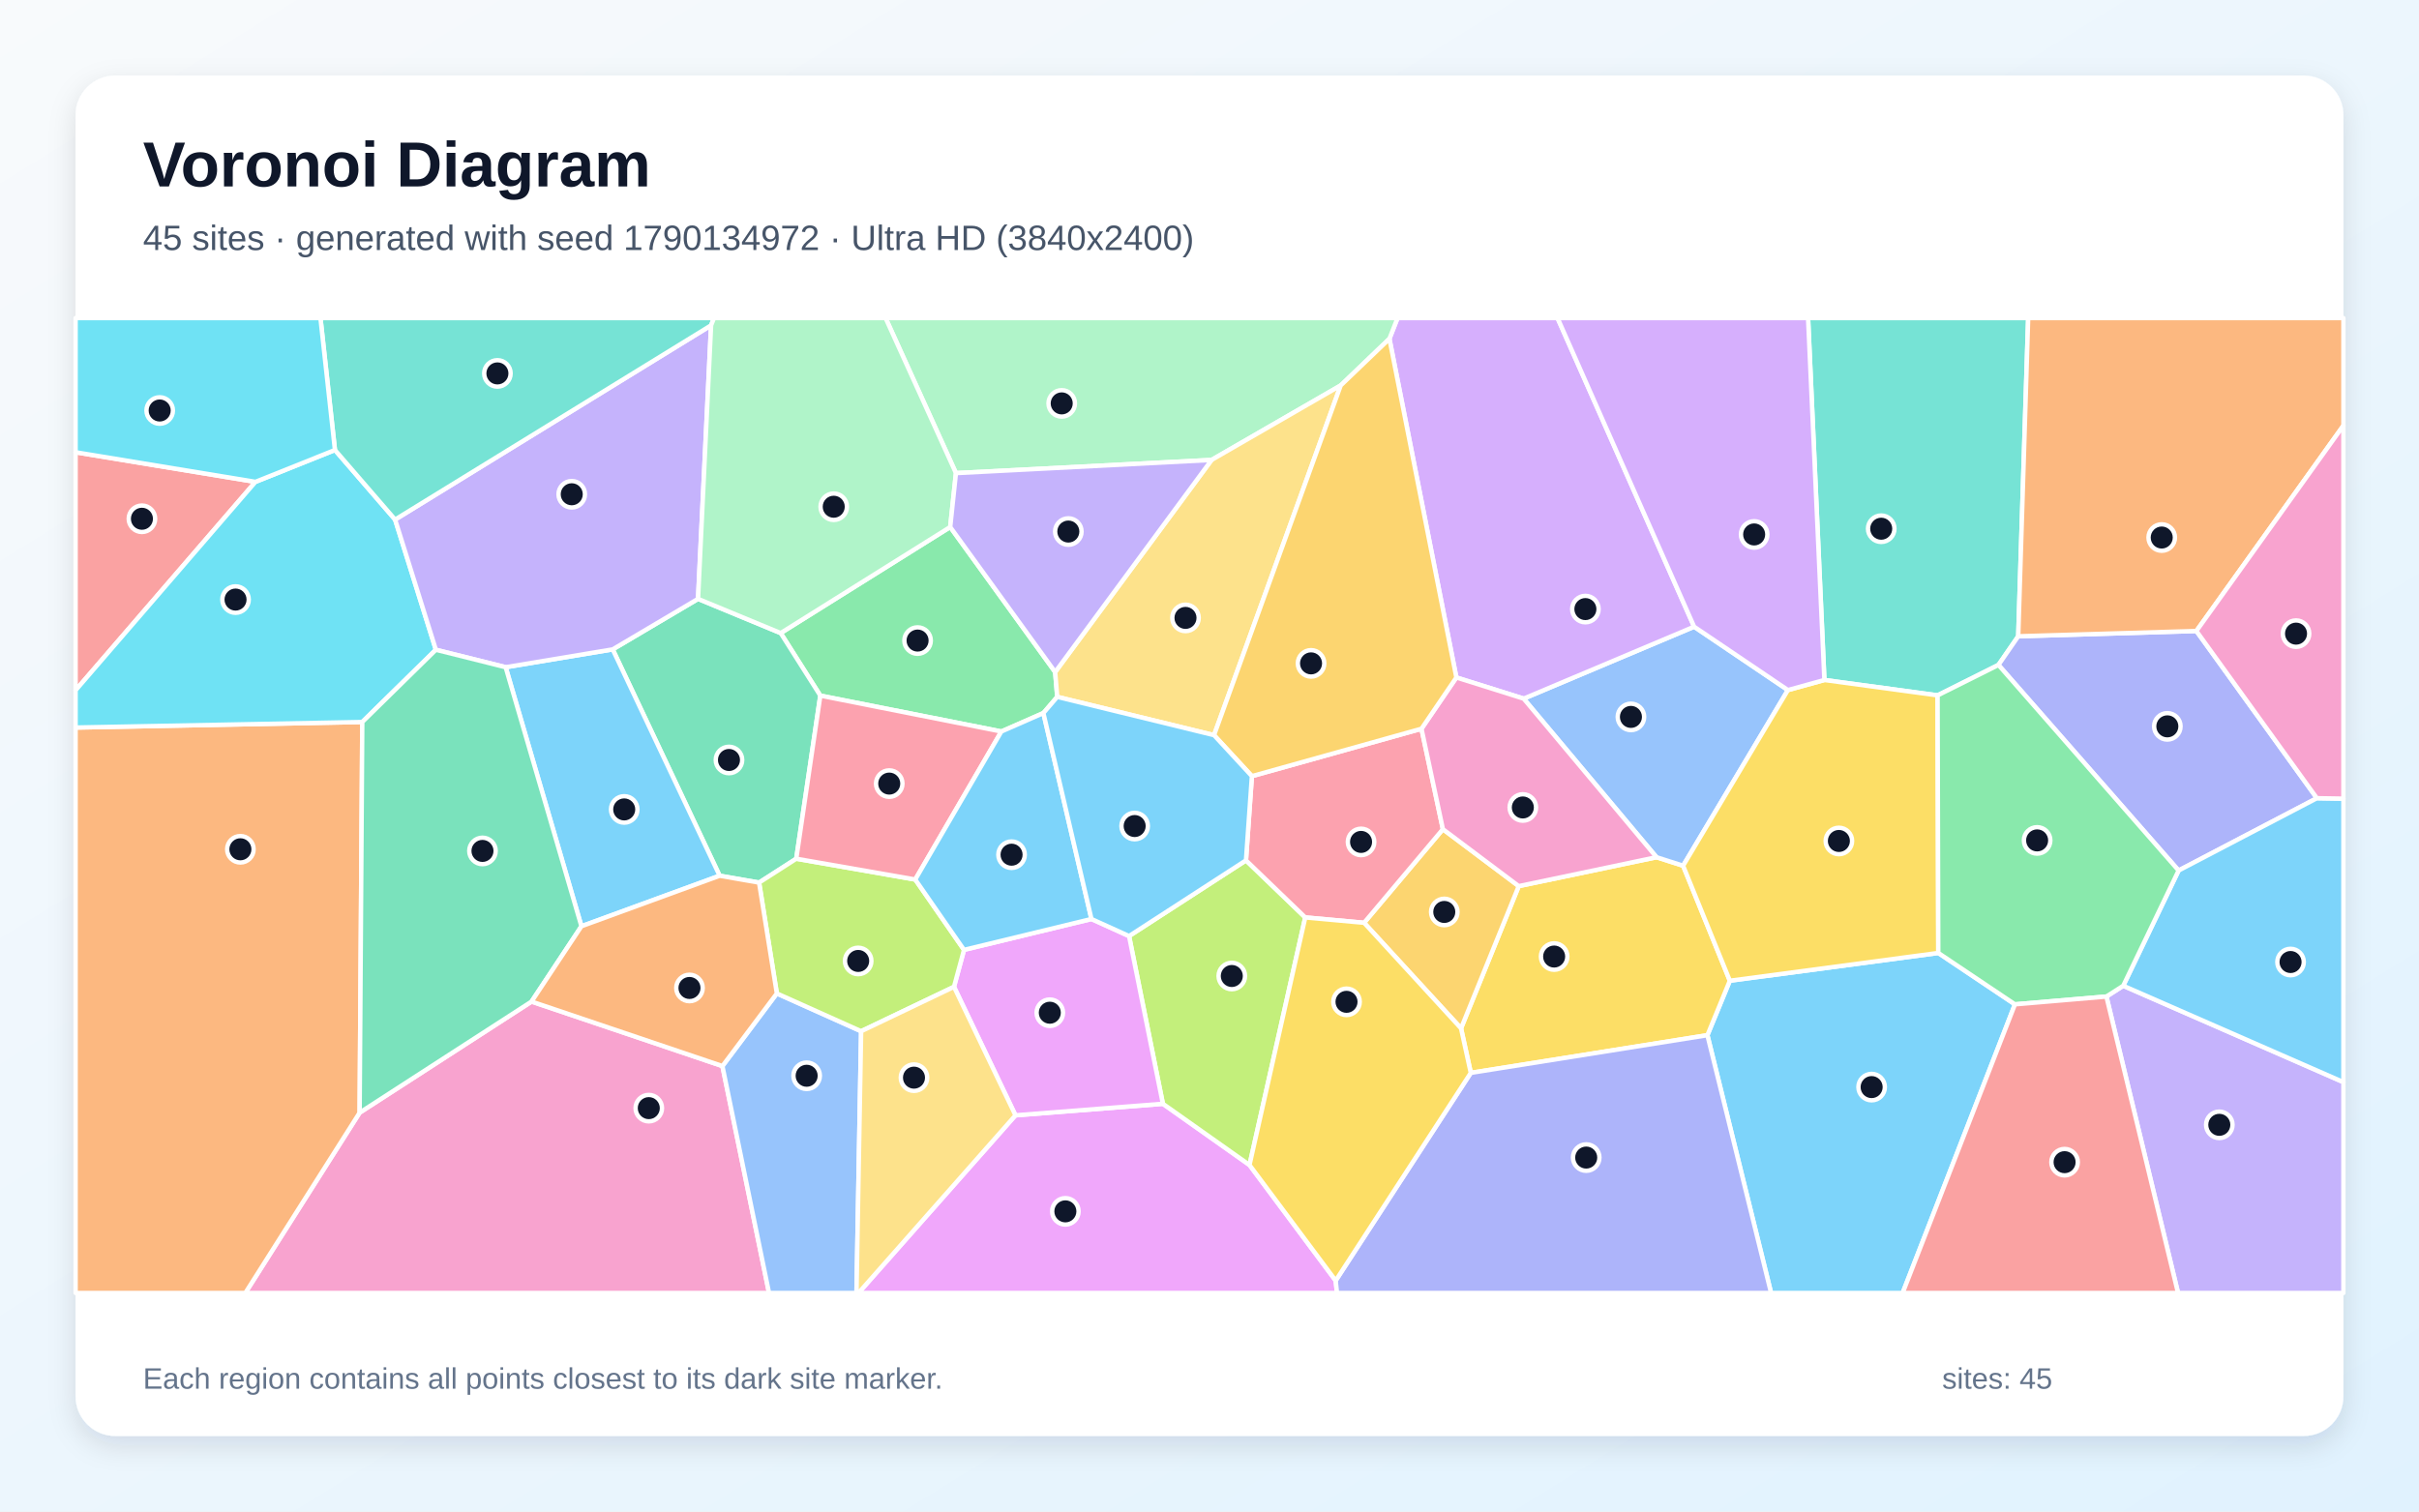
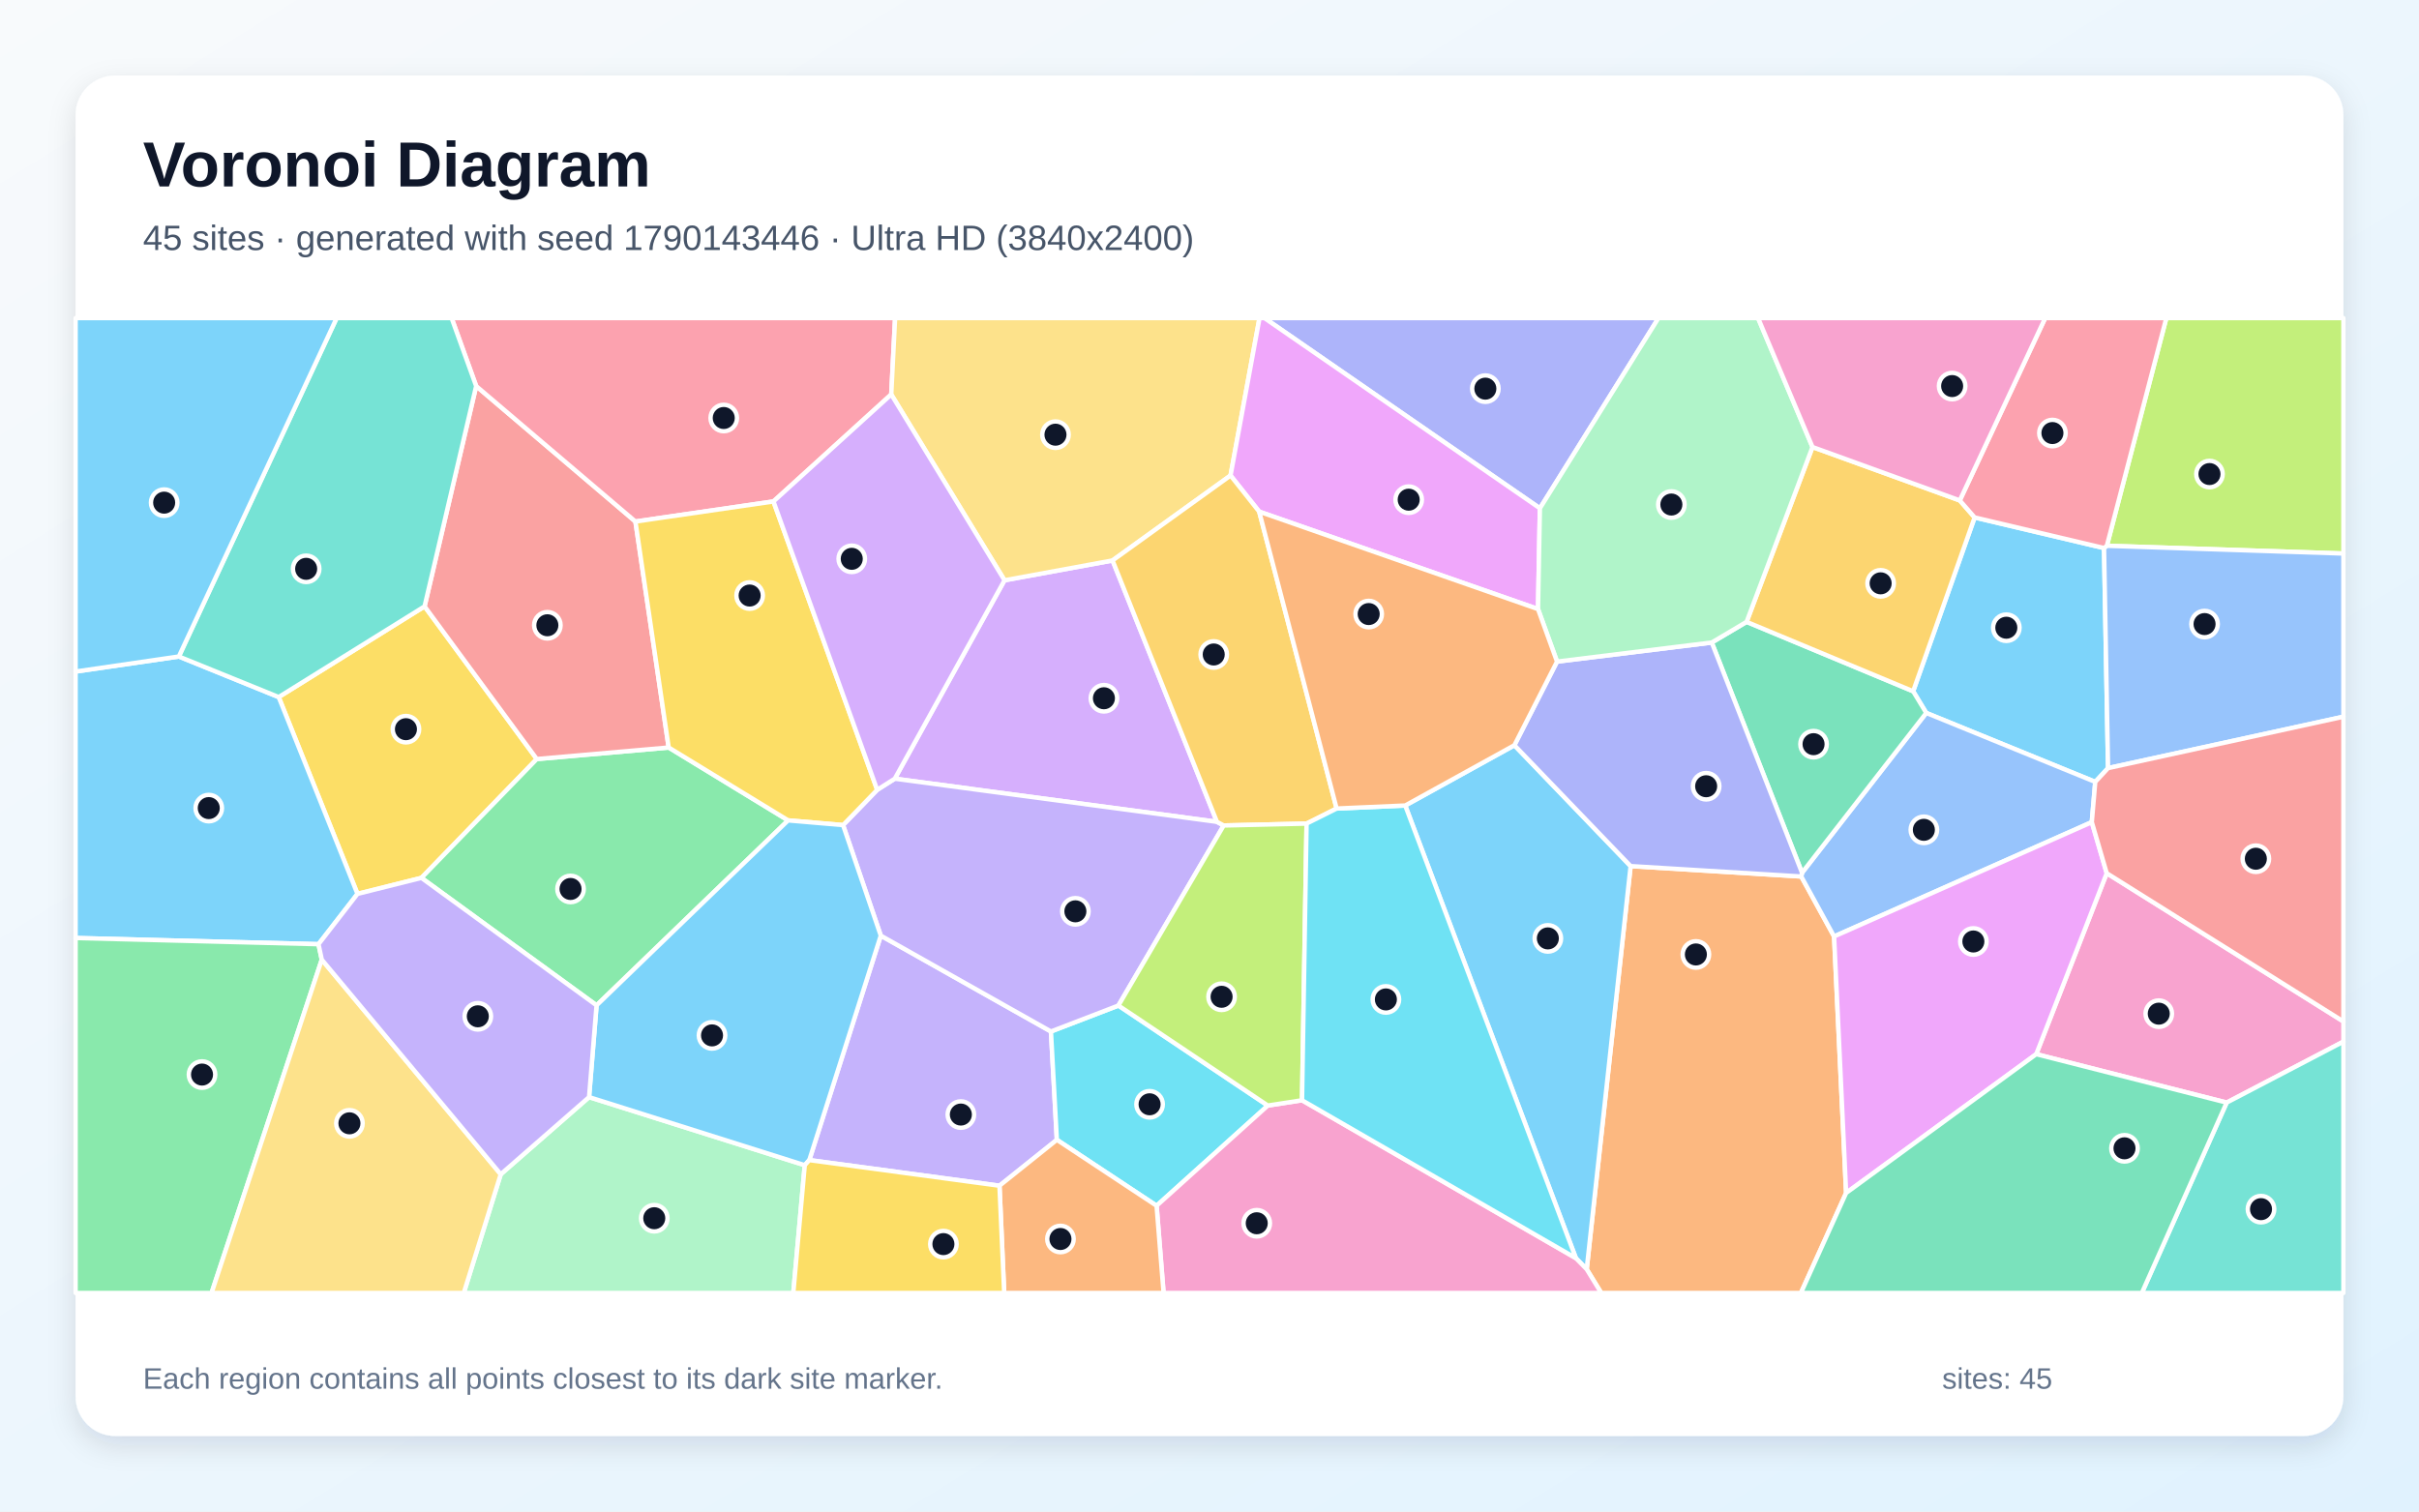
<svg xmlns="http://www.w3.org/2000/svg" width="3840" height="2400" viewBox="0 0 3840 2400" role="img" aria-labelledby="title description">
  <defs>
    <linearGradient id="background" x1="0" y1="0" x2="1" y2="1">
      <stop stop-color="#F8FAFC" />
      <stop offset="1" stop-color="#E0F2FE" />
    </linearGradient>
    <filter id="shadow" x="-5%" y="-5%" width="110%" height="110%">
      <feDropShadow dx="0" dy="15" stdDeviation="22" flood-color="#0F172A" flood-opacity=".12" />
    </filter>
  </defs>
  <rect width="3840" height="2400" fill="url(#background)" />
  <rect x="120" y="120" width="3600" height="2160" rx="63" fill="#FFFFFF" filter="url(#shadow)" />
  <g font-family="Arial, sans-serif">
    <text x="227" y="296" font-size="101" font-weight="700" fill="#0F172A">Voronoi Diagram</text>
-     <text x="227" y="397" font-size="56" fill="#475569">45 sites · generated with seed 1790134972 · Ultra HD (3840x2400)</text>
+     <text x="227" y="397" font-size="56" fill="#475569">45 sites · generated with seed 1790143446 · Ultra HD (3840x2400)</text>
  </g>
  <g stroke="#FFFFFF" stroke-width="7" stroke-linejoin="round">
-     <polygon points="2710.4,1643.7 2746.0,1557.2 3076.9,1513.1 3198.6,1594.7 3020.3,2053.0 2811.5,2053.0" fill="#38BDF8" fill-opacity="0.65" />
-     <polygon points="3343.8,1582.3 3370.5,1565.2 3720.0,1718.2 3720.0,2053.0 3457.5,2053.0" fill="#A78BFA" fill-opacity="0.65" />
-     <polygon points="570.9,1766.7 843.8,1590.3 1146.8,1692.7 1220.8,2053.0 389.4,2053.0" fill="#F472B6" fill-opacity="0.65" />
-     <polygon points="120.0,1155.2 575.1,1146.4 570.9,1766.7 389.4,2053.0 120.0,2053.0" fill="#FB923C" fill-opacity="0.65" />
-     <polygon points="2334.8,1703.5 2319.3,1632.8 2410.9,1407.0 2629.6,1361.1 2671.8,1374.6 2746.0,1557.2 2710.4,1643.7" fill="#FACC15" fill-opacity="0.65" />
-     <polygon points="1508.4,836.8 1675.0,1067.1 1678.3,1106.5 1656.3,1132.2 1589.6,1161.5 1302.2,1104.5 1239.3,1005.2" fill="#4ADE80" fill-opacity="0.65" />
-     <polygon points="3203.8,1010.3 3172.4,1055.8 3075.8,1104.1 2896.1,1079.7 2870.2,505.0 3219.6,505.0" fill="#2DD4BF" fill-opacity="0.65" />
-     <polygon points="2838.2,1095.7 2671.8,1374.6 2629.6,1361.1 2418.7,1109.3 2689.3,995.1" fill="#60A5FA" fill-opacity="0.65" />
-     <polygon points="1612.0,1770.9 1846.0,1752.6 1983.5,1849.8 2120.3,2033.4 2122.4,2053.0 1362.8,2053.0" fill="#E879F9" fill-opacity="0.65" />
-     <polygon points="1264.0,1363.5 1205.0,1401.4 1142.4,1390.5 972.6,1031.1 1108.1,950.9 1239.3,1005.2 1302.2,1104.5" fill="#34D399" fill-opacity="0.65" />
-     <polygon points="405.5,765.1 120.0,1096.0 120.0,718.1" fill="#F87171" fill-opacity="0.65" />
-     <polygon points="3677.9,1267.4 3458.4,1382.2 3172.4,1055.8 3203.8,1010.3 3486.6,1001.9" fill="#818CF8" fill-opacity="0.65" />
-     <polygon points="2165.4,1465.2 2290.5,1316.6 2410.9,1407.0 2319.3,1632.8" fill="#FBBF24" fill-opacity="0.65" />
-     <polygon points="1983.5,1849.8 1846.0,1752.6 1792.3,1486.3 1977.9,1366.1 2072.0,1456.7" fill="#A3E635" fill-opacity="0.65" />
-     <polygon points="2689.3,995.1 2418.7,1109.3 2311.9,1075.7 2205.6,537.9 2218.5,505.0 2472.5,505.0" fill="#C084FC" fill-opacity="0.65" />
-     <polygon points="1987.3,1232.4 2256.5,1157.1 2290.5,1316.6 2165.4,1465.2 2072.0,1456.7 1977.9,1366.1" fill="#FB7185" fill-opacity="0.65" />
-     <polygon points="531.7,714.5 627.2,825.0 691.9,1031.7 575.1,1146.4 120.0,1155.2 120.0,1096.0 405.5,765.1" fill="#22D3EE" fill-opacity="0.65" />
-     <polygon points="2205.6,537.9 2128.3,612.0 1923.3,730.3 1517.5,751.2 1405.8,505.0 2218.5,505.0" fill="#86EFAC" fill-opacity="0.65" />
-     <polygon points="1923.3,730.3 2128.3,612.0 1927.2,1167.3 1678.3,1106.5 1675.0,1067.1" fill="#FCD34D" fill-opacity="0.65" />
-     <polygon points="923.0,1470.7 802.7,1059.4 972.6,1031.1 1142.4,1390.5" fill="#38BDF8" fill-opacity="0.65" />
-     <polygon points="3370.5,1565.2 3458.4,1382.2 3677.9,1267.4 3720.0,1268.1 3720.0,1718.2" fill="#38BDF8" fill-opacity="0.65" />
-     <polygon points="1108.1,950.9 972.6,1031.1 802.7,1059.4 691.9,1031.7 627.2,825.0 1128.8,516.6" fill="#A78BFA" fill-opacity="0.65" />
-     <polygon points="2256.5,1157.1 2311.9,1075.7 2418.7,1109.3 2629.6,1361.1 2410.9,1407.0 2290.5,1316.6" fill="#F472B6" fill-opacity="0.65" />
-     <polygon points="3486.6,1001.9 3203.8,1010.3 3219.6,505.0 3720.0,505.0 3720.0,675.7" fill="#FB923C" fill-opacity="0.65" />
-     <polygon points="2838.2,1095.7 2896.1,1079.7 3075.8,1104.1 3076.9,1513.1 2746.0,1557.2 2671.8,1374.6" fill="#FACC15" fill-opacity="0.65" />
-     <polygon points="3458.4,1382.2 3370.5,1565.2 3343.8,1582.3 3198.6,1594.7 3076.9,1513.1 3075.8,1104.1 3172.4,1055.8" fill="#4ADE80" fill-opacity="0.65" />
-     <polygon points="1128.8,516.6 627.2,825.0 531.7,714.5 508.7,505.0 1133.4,505.0" fill="#2DD4BF" fill-opacity="0.65" />
-     <polygon points="1146.8,1692.7 1233.2,1577.4 1367.0,1637.4 1359.6,2053.0 1220.8,2053.0" fill="#60A5FA" fill-opacity="0.65" />
-     <polygon points="1732.6,1459.2 1792.3,1486.3 1846.0,1752.6 1612.0,1770.9 1514.4,1566.9 1530.3,1508.2" fill="#E879F9" fill-opacity="0.65" />
-     <polygon points="575.1,1146.4 691.9,1031.7 802.7,1059.4 923.0,1470.7 843.8,1590.3 570.9,1766.7" fill="#34D399" fill-opacity="0.65" />
-     <polygon points="3198.6,1594.7 3343.8,1582.3 3457.5,2053.0 3020.3,2053.0" fill="#F87171" fill-opacity="0.65" />
-     <polygon points="2120.3,2033.4 2334.8,1703.5 2710.4,1643.7 2811.5,2053.0 2122.4,2053.0" fill="#818CF8" fill-opacity="0.65" />
-     <polygon points="1927.2,1167.3 2128.3,612.0 2205.6,537.9 2311.9,1075.7 2256.5,1157.1 1987.3,1232.4" fill="#FBBF24" fill-opacity="0.65" />
-     <polygon points="1452.9,1396.5 1530.3,1508.2 1514.4,1566.9 1367.0,1637.4 1233.2,1577.4 1205.0,1401.4 1264.0,1363.5" fill="#A3E635" fill-opacity="0.65" />
-     <polygon points="2896.1,1079.7 2838.2,1095.7 2689.3,995.1 2472.5,505.0 2870.2,505.0" fill="#C084FC" fill-opacity="0.65" />
-     <polygon points="1452.9,1396.5 1264.0,1363.5 1302.2,1104.5 1589.6,1161.5" fill="#FB7185" fill-opacity="0.65" />
-     <polygon points="531.7,714.5 405.5,765.1 120.0,718.1 120.0,505.0 508.7,505.0" fill="#22D3EE" fill-opacity="0.65" />
-     <polygon points="1517.5,751.2 1508.4,836.8 1239.3,1005.2 1108.1,950.9 1128.8,516.6 1133.4,505.0 1405.8,505.0" fill="#86EFAC" fill-opacity="0.65" />
-     <polygon points="1367.0,1637.4 1514.4,1566.9 1612.0,1770.9 1362.8,2053.0 1359.6,2053.0" fill="#FCD34D" fill-opacity="0.65" />
-     <polygon points="1732.6,1459.2 1530.3,1508.2 1452.9,1396.5 1589.6,1161.5 1656.3,1132.2" fill="#38BDF8" fill-opacity="0.65" />
-     <polygon points="1927.2,1167.3 1987.3,1232.4 1977.9,1366.1 1792.3,1486.3 1732.6,1459.2 1656.3,1132.2 1678.3,1106.5" fill="#38BDF8" fill-opacity="0.65" />
-     <polygon points="1517.5,751.2 1923.3,730.3 1675.0,1067.1 1508.4,836.8" fill="#A78BFA" fill-opacity="0.65" />
-     <polygon points="3677.9,1267.4 3486.6,1001.9 3720.0,675.7 3720.0,1268.1" fill="#F472B6" fill-opacity="0.65" />
-     <polygon points="923.0,1470.7 1142.4,1390.5 1205.0,1401.4 1233.2,1577.4 1146.8,1692.7 843.8,1590.3" fill="#FB923C" fill-opacity="0.65" />
-     <polygon points="2120.3,2033.4 1983.5,1849.8 2072.0,1456.7 2165.4,1465.2 2319.3,1632.8 2334.8,1703.5" fill="#FACC15" fill-opacity="0.65" />
+     <polygon points="3340.0,870.2 3346.4,1219.6 3326.1,1241.5 3057.8,1132.0 3037.0,1097.6 3134.6,821.6" fill="#38BDF8" fill-opacity="0.65" />
+     <polygon points="1284.7,1842.0 1398.2,1485.6 1668.3,1637.8 1677.7,1809.8 1586.6,1882.7" fill="#A78BFA" fill-opacity="0.65" />
+     <polygon points="3534.7,1750.7 3232.4,1673.8 3344.3,1386.5 3720.0,1621.9 3720.0,1653.9" fill="#F472B6" fill-opacity="0.65" />
+     <polygon points="2518.8,2015.3 2588.5,1375.2 2859.4,1391.7 2911.5,1486.9 2930.6,1894.2 2858.8,2053.0 2541.9,2053.0" fill="#FB923C" fill-opacity="0.65" />
+     <polygon points="674.0,962.8 852.1,1205.2 669.0,1393.9 567.5,1419.3 442.4,1106.8" fill="#FACC15" fill-opacity="0.65" />
+     <polygon points="947.0,1596.3 669.0,1393.9 852.1,1205.2 1061.5,1186.9 1251.1,1302.6" fill="#4ADE80" fill-opacity="0.65" />
+     <polygon points="3534.7,1750.7 3720.0,1653.9 3720.0,2053.0 3400.0,2053.0" fill="#2DD4BF" fill-opacity="0.65" />
+     <polygon points="3320.6,1305.4 2911.5,1486.9 2859.4,1391.7 2860.6,1385.8 3057.8,1132.0 3326.1,1241.5" fill="#60A5FA" fill-opacity="0.65" />
+     <polygon points="2930.6,1894.2 2911.5,1486.9 3320.6,1305.4 3344.3,1386.5 3232.4,1673.8" fill="#E879F9" fill-opacity="0.65" />
+     <polygon points="2860.6,1385.8 2717.3,1020.2 2772.6,987.4 3037.0,1097.6 3057.8,1132.0" fill="#34D399" fill-opacity="0.65" />
+     <polygon points="755.9,613.0 1008.7,828.1 1061.5,1186.9 852.1,1205.2 674.0,962.8" fill="#F87171" fill-opacity="0.65" />
+     <polygon points="2444.5,807.1 2007.2,505.0 2632.7,505.0" fill="#818CF8" fill-opacity="0.65" />
+     <polygon points="2772.6,987.4 2877.2,709.8 3111.0,794.6 3134.6,821.6 3037.0,1097.6" fill="#FBBF24" fill-opacity="0.65" />
+     <polygon points="3344.5,866.6 3438.9,505.0 3720.0,505.0 3720.0,878.9" fill="#A3E635" fill-opacity="0.65" />
+     <polygon points="1594.6,921.4 1766.1,889.9 1931.8,1304.9 1420.4,1236.4" fill="#C084FC" fill-opacity="0.65" />
+     <polygon points="1414.8,626.3 1227.8,796.2 1008.7,828.1 755.9,613.0 716.9,505.0 1420.9,505.0" fill="#FB7185" fill-opacity="0.65" />
+     <polygon points="2012.6,1755.4 1836.0,1914.5 1677.7,1809.8 1668.3,1637.8 1775.4,1596.6" fill="#22D3EE" fill-opacity="0.65" />
+     <polygon points="794.9,1864.5 935.1,1742.0 1277.5,1850.1 1259.3,2053.0 736.2,2053.0" fill="#86EFAC" fill-opacity="0.65" />
+     <polygon points="1953.4,755.0 1766.1,889.9 1594.6,921.4 1414.8,626.3 1420.9,505.0 1999.4,505.0" fill="#FCD34D" fill-opacity="0.65" />
+     <polygon points="505.6,1499.2 120.0,1489.4 120.0,1066.3 283.9,1042.4 442.4,1106.8 567.5,1419.3" fill="#38BDF8" fill-opacity="0.65" />
+     <polygon points="2501.6,1997.7 2230.7,1279.0 2404.0,1183.3 2588.5,1375.2 2518.8,2015.3" fill="#38BDF8" fill-opacity="0.65" />
+     <polygon points="1338.3,1310.1 1392.5,1254.1 1420.4,1236.4 1931.8,1304.9 1942.5,1310.7 1775.4,1596.6 1668.3,1637.8 1398.2,1485.6" fill="#A78BFA" fill-opacity="0.65" />
+     <polygon points="1836.0,1914.5 2012.6,1755.4 2066.9,1747.0 2501.6,1997.7 2518.8,2015.3 2541.9,2053.0 1847.1,2053.0" fill="#F472B6" fill-opacity="0.65" />
+     <polygon points="1586.6,1882.7 1677.7,1809.8 1836.0,1914.5 1847.1,2053.0 1594.1,2053.0" fill="#FB923C" fill-opacity="0.65" />
+     <polygon points="1227.8,796.2 1392.5,1254.1 1338.3,1310.1 1251.1,1302.6 1061.5,1186.9 1008.7,828.1" fill="#FACC15" fill-opacity="0.65" />
+     <polygon points="120.0,1489.4 505.6,1499.2 510.8,1523.7 335.8,2053.0 120.0,2053.0" fill="#4ADE80" fill-opacity="0.65" />
+     <polygon points="755.9,613.0 674.0,962.8 442.4,1106.8 283.9,1042.4 534.4,505.0 716.9,505.0" fill="#2DD4BF" fill-opacity="0.65" />
+     <polygon points="3346.4,1219.6 3340.0,870.2 3344.5,866.6 3720.0,878.9 3720.0,1138.0" fill="#60A5FA" fill-opacity="0.65" />
+     <polygon points="2444.5,807.1 2441.5,967.1 1998.9,812.4 1953.4,755.0 1999.4,505.0 2007.2,505.0" fill="#E879F9" fill-opacity="0.65" />
+     <polygon points="2930.6,1894.2 3232.4,1673.8 3534.7,1750.7 3400.0,2053.0 2858.8,2053.0" fill="#34D399" fill-opacity="0.65" />
+     <polygon points="3344.3,1386.5 3320.6,1305.4 3326.1,1241.5 3346.4,1219.6 3720.0,1138.0 3720.0,1621.9" fill="#F87171" fill-opacity="0.65" />
+     <polygon points="2404.0,1183.3 2471.7,1050.5 2717.3,1020.2 2860.6,1385.8 2859.4,1391.7 2588.5,1375.2" fill="#818CF8" fill-opacity="0.65" />
+     <polygon points="1953.4,755.0 1998.9,812.4 2121.8,1283.8 2074.1,1307.7 1942.5,1310.7 1931.8,1304.9 1766.1,889.9" fill="#FBBF24" fill-opacity="0.65" />
+     <polygon points="2074.1,1307.7 2066.9,1747.0 2012.6,1755.4 1775.4,1596.6 1942.5,1310.7" fill="#A3E635" fill-opacity="0.65" />
+     <polygon points="1594.6,921.4 1420.4,1236.4 1392.5,1254.1 1227.8,796.2 1414.8,626.3" fill="#C084FC" fill-opacity="0.65" />
+     <polygon points="3344.5,866.6 3340.0,870.2 3134.6,821.6 3111.0,794.6 3246.6,505.0 3438.9,505.0" fill="#FB7185" fill-opacity="0.65" />
+     <polygon points="2066.9,1747.0 2074.1,1307.7 2121.8,1283.8 2230.7,1279.0 2501.6,1997.7" fill="#22D3EE" fill-opacity="0.65" />
+     <polygon points="2877.2,709.8 2772.6,987.4 2717.3,1020.2 2471.7,1050.5 2441.5,967.1 2444.5,807.1 2632.7,505.0 2790.8,505.0" fill="#86EFAC" fill-opacity="0.65" />
+     <polygon points="510.8,1523.7 794.9,1864.5 736.2,2053.0 335.8,2053.0" fill="#FCD34D" fill-opacity="0.65" />
+     <polygon points="1277.5,1850.1 935.1,1742.0 947.0,1596.3 1251.1,1302.6 1338.3,1310.1 1398.2,1485.6 1284.7,1842.0" fill="#38BDF8" fill-opacity="0.65" />
+     <polygon points="283.9,1042.4 120.0,1066.3 120.0,505.0 534.4,505.0" fill="#38BDF8" fill-opacity="0.65" />
+     <polygon points="510.8,1523.7 505.6,1499.2 567.5,1419.3 669.0,1393.9 947.0,1596.3 935.1,1742.0 794.9,1864.5" fill="#A78BFA" fill-opacity="0.65" />
+     <polygon points="3111.0,794.6 2877.2,709.8 2790.8,505.0 3246.6,505.0" fill="#F472B6" fill-opacity="0.65" />
+     <polygon points="2471.7,1050.5 2404.0,1183.3 2230.7,1279.0 2121.8,1283.8 1998.9,812.4 2441.5,967.1" fill="#FB923C" fill-opacity="0.65" />
+     <polygon points="1277.5,1850.1 1284.7,1842.0 1586.6,1882.7 1594.1,2053.0 1259.3,2053.0" fill="#FACC15" fill-opacity="0.65" />
  </g>
  <g>
-     <circle cx="2971.1" cy="1726.1" r="21" fill="#0F172A" stroke="#FFFFFF" stroke-width="7" />
-     <circle cx="3523.0" cy="1786.0" r="21" fill="#0F172A" stroke="#FFFFFF" stroke-width="7" />
-     <circle cx="1029.9" cy="1759.5" r="21" fill="#0F172A" stroke="#FFFFFF" stroke-width="7" />
-     <circle cx="381.6" cy="1348.5" r="21" fill="#0F172A" stroke="#FFFFFF" stroke-width="7" />
-     <circle cx="2467.1" cy="1518.8" r="21" fill="#0F172A" stroke="#FFFFFF" stroke-width="7" />
-     <circle cx="1456.6" cy="1017.1" r="21" fill="#0F172A" stroke="#FFFFFF" stroke-width="7" />
-     <circle cx="2986.3" cy="839.5" r="21" fill="#0F172A" stroke="#FFFFFF" stroke-width="7" />
-     <circle cx="2589.0" cy="1138.3" r="21" fill="#0F172A" stroke="#FFFFFF" stroke-width="7" />
-     <circle cx="1691.2" cy="1923.4" r="21" fill="#0F172A" stroke="#FFFFFF" stroke-width="7" />
-     <circle cx="1157.2" cy="1206.7" r="21" fill="#0F172A" stroke="#FFFFFF" stroke-width="7" />
-     <circle cx="225.3" cy="823.7" r="21" fill="#0F172A" stroke="#FFFFFF" stroke-width="7" />
-     <circle cx="3440.5" cy="1153.3" r="21" fill="#0F172A" stroke="#FFFFFF" stroke-width="7" />
-     <circle cx="2292.7" cy="1448.0" r="21" fill="#0F172A" stroke="#FFFFFF" stroke-width="7" />
-     <circle cx="1955.4" cy="1549.7" r="21" fill="#0F172A" stroke="#FFFFFF" stroke-width="7" />
-     <circle cx="2516.7" cy="967.1" r="21" fill="#0F172A" stroke="#FFFFFF" stroke-width="7" />
-     <circle cx="2160.6" cy="1336.8" r="21" fill="#0F172A" stroke="#FFFFFF" stroke-width="7" />
-     <circle cx="373.9" cy="952.0" r="21" fill="#0F172A" stroke="#FFFFFF" stroke-width="7" />
-     <circle cx="1685.4" cy="640.5" r="21" fill="#0F172A" stroke="#FFFFFF" stroke-width="7" />
-     <circle cx="1881.9" cy="981.1" r="21" fill="#0F172A" stroke="#FFFFFF" stroke-width="7" />
-     <circle cx="990.9" cy="1285.2" r="21" fill="#0F172A" stroke="#FFFFFF" stroke-width="7" />
-     <circle cx="3636.1" cy="1527.5" r="21" fill="#0F172A" stroke="#FFFFFF" stroke-width="7" />
-     <circle cx="907.6" cy="784.8" r="21" fill="#0F172A" stroke="#FFFFFF" stroke-width="7" />
-     <circle cx="2417.4" cy="1282.1" r="21" fill="#0F172A" stroke="#FFFFFF" stroke-width="7" />
-     <circle cx="3431.6" cy="853.5" r="21" fill="#0F172A" stroke="#FFFFFF" stroke-width="7" />
-     <circle cx="2919.1" cy="1335.3" r="21" fill="#0F172A" stroke="#FFFFFF" stroke-width="7" />
-     <circle cx="3233.8" cy="1334.4" r="21" fill="#0F172A" stroke="#FFFFFF" stroke-width="7" />
-     <circle cx="789.6" cy="592.9" r="21" fill="#0F172A" stroke="#FFFFFF" stroke-width="7" />
-     <circle cx="1280.5" cy="1708.1" r="21" fill="#0F172A" stroke="#FFFFFF" stroke-width="7" />
-     <circle cx="1666.5" cy="1608.0" r="21" fill="#0F172A" stroke="#FFFFFF" stroke-width="7" />
-     <circle cx="765.9" cy="1351.1" r="21" fill="#0F172A" stroke="#FFFFFF" stroke-width="7" />
-     <circle cx="3277.4" cy="1845.3" r="21" fill="#0F172A" stroke="#FFFFFF" stroke-width="7" />
-     <circle cx="2518.0" cy="1838.0" r="21" fill="#0F172A" stroke="#FFFFFF" stroke-width="7" />
-     <circle cx="2081.2" cy="1053.3" r="21" fill="#0F172A" stroke="#FFFFFF" stroke-width="7" />
-     <circle cx="1362.3" cy="1525.8" r="21" fill="#0F172A" stroke="#FFFFFF" stroke-width="7" />
-     <circle cx="2784.6" cy="848.6" r="21" fill="#0F172A" stroke="#FFFFFF" stroke-width="7" />
-     <circle cx="1411.6" cy="1244.2" r="21" fill="#0F172A" stroke="#FFFFFF" stroke-width="7" />
-     <circle cx="253.5" cy="651.8" r="21" fill="#0F172A" stroke="#FFFFFF" stroke-width="7" />
-     <circle cx="1323.5" cy="804.6" r="21" fill="#0F172A" stroke="#FFFFFF" stroke-width="7" />
-     <circle cx="1450.9" cy="1711.1" r="21" fill="#0F172A" stroke="#FFFFFF" stroke-width="7" />
-     <circle cx="1605.8" cy="1357.1" r="21" fill="#0F172A" stroke="#FFFFFF" stroke-width="7" />
-     <circle cx="1801.2" cy="1311.6" r="21" fill="#0F172A" stroke="#FFFFFF" stroke-width="7" />
-     <circle cx="1695.9" cy="844.0" r="21" fill="#0F172A" stroke="#FFFFFF" stroke-width="7" />
-     <circle cx="3644.8" cy="1006.1" r="21" fill="#0F172A" stroke="#FFFFFF" stroke-width="7" />
-     <circle cx="1094.5" cy="1568.7" r="21" fill="#0F172A" stroke="#FFFFFF" stroke-width="7" />
-     <circle cx="2137.5" cy="1590.7" r="21" fill="#0F172A" stroke="#FFFFFF" stroke-width="7" />
+     <circle cx="3184.9" cy="996.7" r="21" fill="#0F172A" stroke="#FFFFFF" stroke-width="7" />
+     <circle cx="1525.3" cy="1769.7" r="21" fill="#0F172A" stroke="#FFFFFF" stroke-width="7" />
+     <circle cx="3426.9" cy="1609.5" r="21" fill="#0F172A" stroke="#FFFFFF" stroke-width="7" />
+     <circle cx="2692.1" cy="1515.5" r="21" fill="#0F172A" stroke="#FFFFFF" stroke-width="7" />
+     <circle cx="644.4" cy="1157.8" r="21" fill="#0F172A" stroke="#FFFFFF" stroke-width="7" />
+     <circle cx="905.7" cy="1411.5" r="21" fill="#0F172A" stroke="#FFFFFF" stroke-width="7" />
+     <circle cx="3589.2" cy="1919.9" r="21" fill="#0F172A" stroke="#FFFFFF" stroke-width="7" />
+     <circle cx="3054.0" cy="1317.6" r="21" fill="#0F172A" stroke="#FFFFFF" stroke-width="7" />
+     <circle cx="3132.6" cy="1494.9" r="21" fill="#0F172A" stroke="#FFFFFF" stroke-width="7" />
+     <circle cx="2878.9" cy="1181.6" r="21" fill="#0F172A" stroke="#FFFFFF" stroke-width="7" />
+     <circle cx="868.9" cy="992.8" r="21" fill="#0F172A" stroke="#FFFFFF" stroke-width="7" />
+     <circle cx="2357.9" cy="617.1" r="21" fill="#0F172A" stroke="#FFFFFF" stroke-width="7" />
+     <circle cx="2985.4" cy="926.2" r="21" fill="#0F172A" stroke="#FFFFFF" stroke-width="7" />
+     <circle cx="3507.4" cy="752.7" r="21" fill="#0F172A" stroke="#FFFFFF" stroke-width="7" />
+     <circle cx="1752.4" cy="1108.7" r="21" fill="#0F172A" stroke="#FFFFFF" stroke-width="7" />
+     <circle cx="1148.9" cy="663.7" r="21" fill="#0F172A" stroke="#FFFFFF" stroke-width="7" />
+     <circle cx="1824.9" cy="1753.4" r="21" fill="#0F172A" stroke="#FFFFFF" stroke-width="7" />
+     <circle cx="1038.6" cy="1934.3" r="21" fill="#0F172A" stroke="#FFFFFF" stroke-width="7" />
+     <circle cx="1675.5" cy="690.2" r="21" fill="#0F172A" stroke="#FFFFFF" stroke-width="7" />
+     <circle cx="331.4" cy="1283.1" r="21" fill="#0F172A" stroke="#FFFFFF" stroke-width="7" />
+     <circle cx="2457.1" cy="1490.0" r="21" fill="#0F172A" stroke="#FFFFFF" stroke-width="7" />
+     <circle cx="1707.1" cy="1447.0" r="21" fill="#0F172A" stroke="#FFFFFF" stroke-width="7" />
+     <circle cx="1995.0" cy="1942.3" r="21" fill="#0F172A" stroke="#FFFFFF" stroke-width="7" />
+     <circle cx="1683.4" cy="1967.3" r="21" fill="#0F172A" stroke="#FFFFFF" stroke-width="7" />
+     <circle cx="1190.0" cy="945.6" r="21" fill="#0F172A" stroke="#FFFFFF" stroke-width="7" />
+     <circle cx="320.7" cy="1706.2" r="21" fill="#0F172A" stroke="#FFFFFF" stroke-width="7" />
+     <circle cx="486.0" cy="903.2" r="21" fill="#0F172A" stroke="#FFFFFF" stroke-width="7" />
+     <circle cx="3499.6" cy="990.9" r="21" fill="#0F172A" stroke="#FFFFFF" stroke-width="7" />
+     <circle cx="2236.2" cy="793.4" r="21" fill="#0F172A" stroke="#FFFFFF" stroke-width="7" />
+     <circle cx="3372.5" cy="1823.3" r="21" fill="#0F172A" stroke="#FFFFFF" stroke-width="7" />
+     <circle cx="3581.0" cy="1363.5" r="21" fill="#0F172A" stroke="#FFFFFF" stroke-width="7" />
+     <circle cx="2708.4" cy="1248.4" r="21" fill="#0F172A" stroke="#FFFFFF" stroke-width="7" />
+     <circle cx="1926.7" cy="1039.2" r="21" fill="#0F172A" stroke="#FFFFFF" stroke-width="7" />
+     <circle cx="1939.2" cy="1582.7" r="21" fill="#0F172A" stroke="#FFFFFF" stroke-width="7" />
+     <circle cx="1352.1" cy="887.3" r="21" fill="#0F172A" stroke="#FFFFFF" stroke-width="7" />
+     <circle cx="3258.1" cy="687.6" r="21" fill="#0F172A" stroke="#FFFFFF" stroke-width="7" />
+     <circle cx="2200.0" cy="1586.9" r="21" fill="#0F172A" stroke="#FFFFFF" stroke-width="7" />
+     <circle cx="2653.2" cy="801.1" r="21" fill="#0F172A" stroke="#FFFFFF" stroke-width="7" />
+     <circle cx="554.7" cy="1783.6" r="21" fill="#0F172A" stroke="#FFFFFF" stroke-width="7" />
+     <circle cx="1130.3" cy="1644.0" r="21" fill="#0F172A" stroke="#FFFFFF" stroke-width="7" />
+     <circle cx="260.6" cy="798.1" r="21" fill="#0F172A" stroke="#FFFFFF" stroke-width="7" />
+     <circle cx="758.5" cy="1613.7" r="21" fill="#0F172A" stroke="#FFFFFF" stroke-width="7" />
+     <circle cx="3098.9" cy="613.0" r="21" fill="#0F172A" stroke="#FFFFFF" stroke-width="7" />
+     <circle cx="2172.7" cy="975.0" r="21" fill="#0F172A" stroke="#FFFFFF" stroke-width="7" />
+     <circle cx="1497.6" cy="1975.4" r="21" fill="#0F172A" stroke="#FFFFFF" stroke-width="7" />
  </g>
  <g font-family="Arial, sans-serif" font-size="47" fill="#64748B">
    <text x="227" y="2205">Each region contains all points closest to its dark site marker.</text>
    <text x="3083" y="2205">sites: 45</text>
  </g>
</svg>
